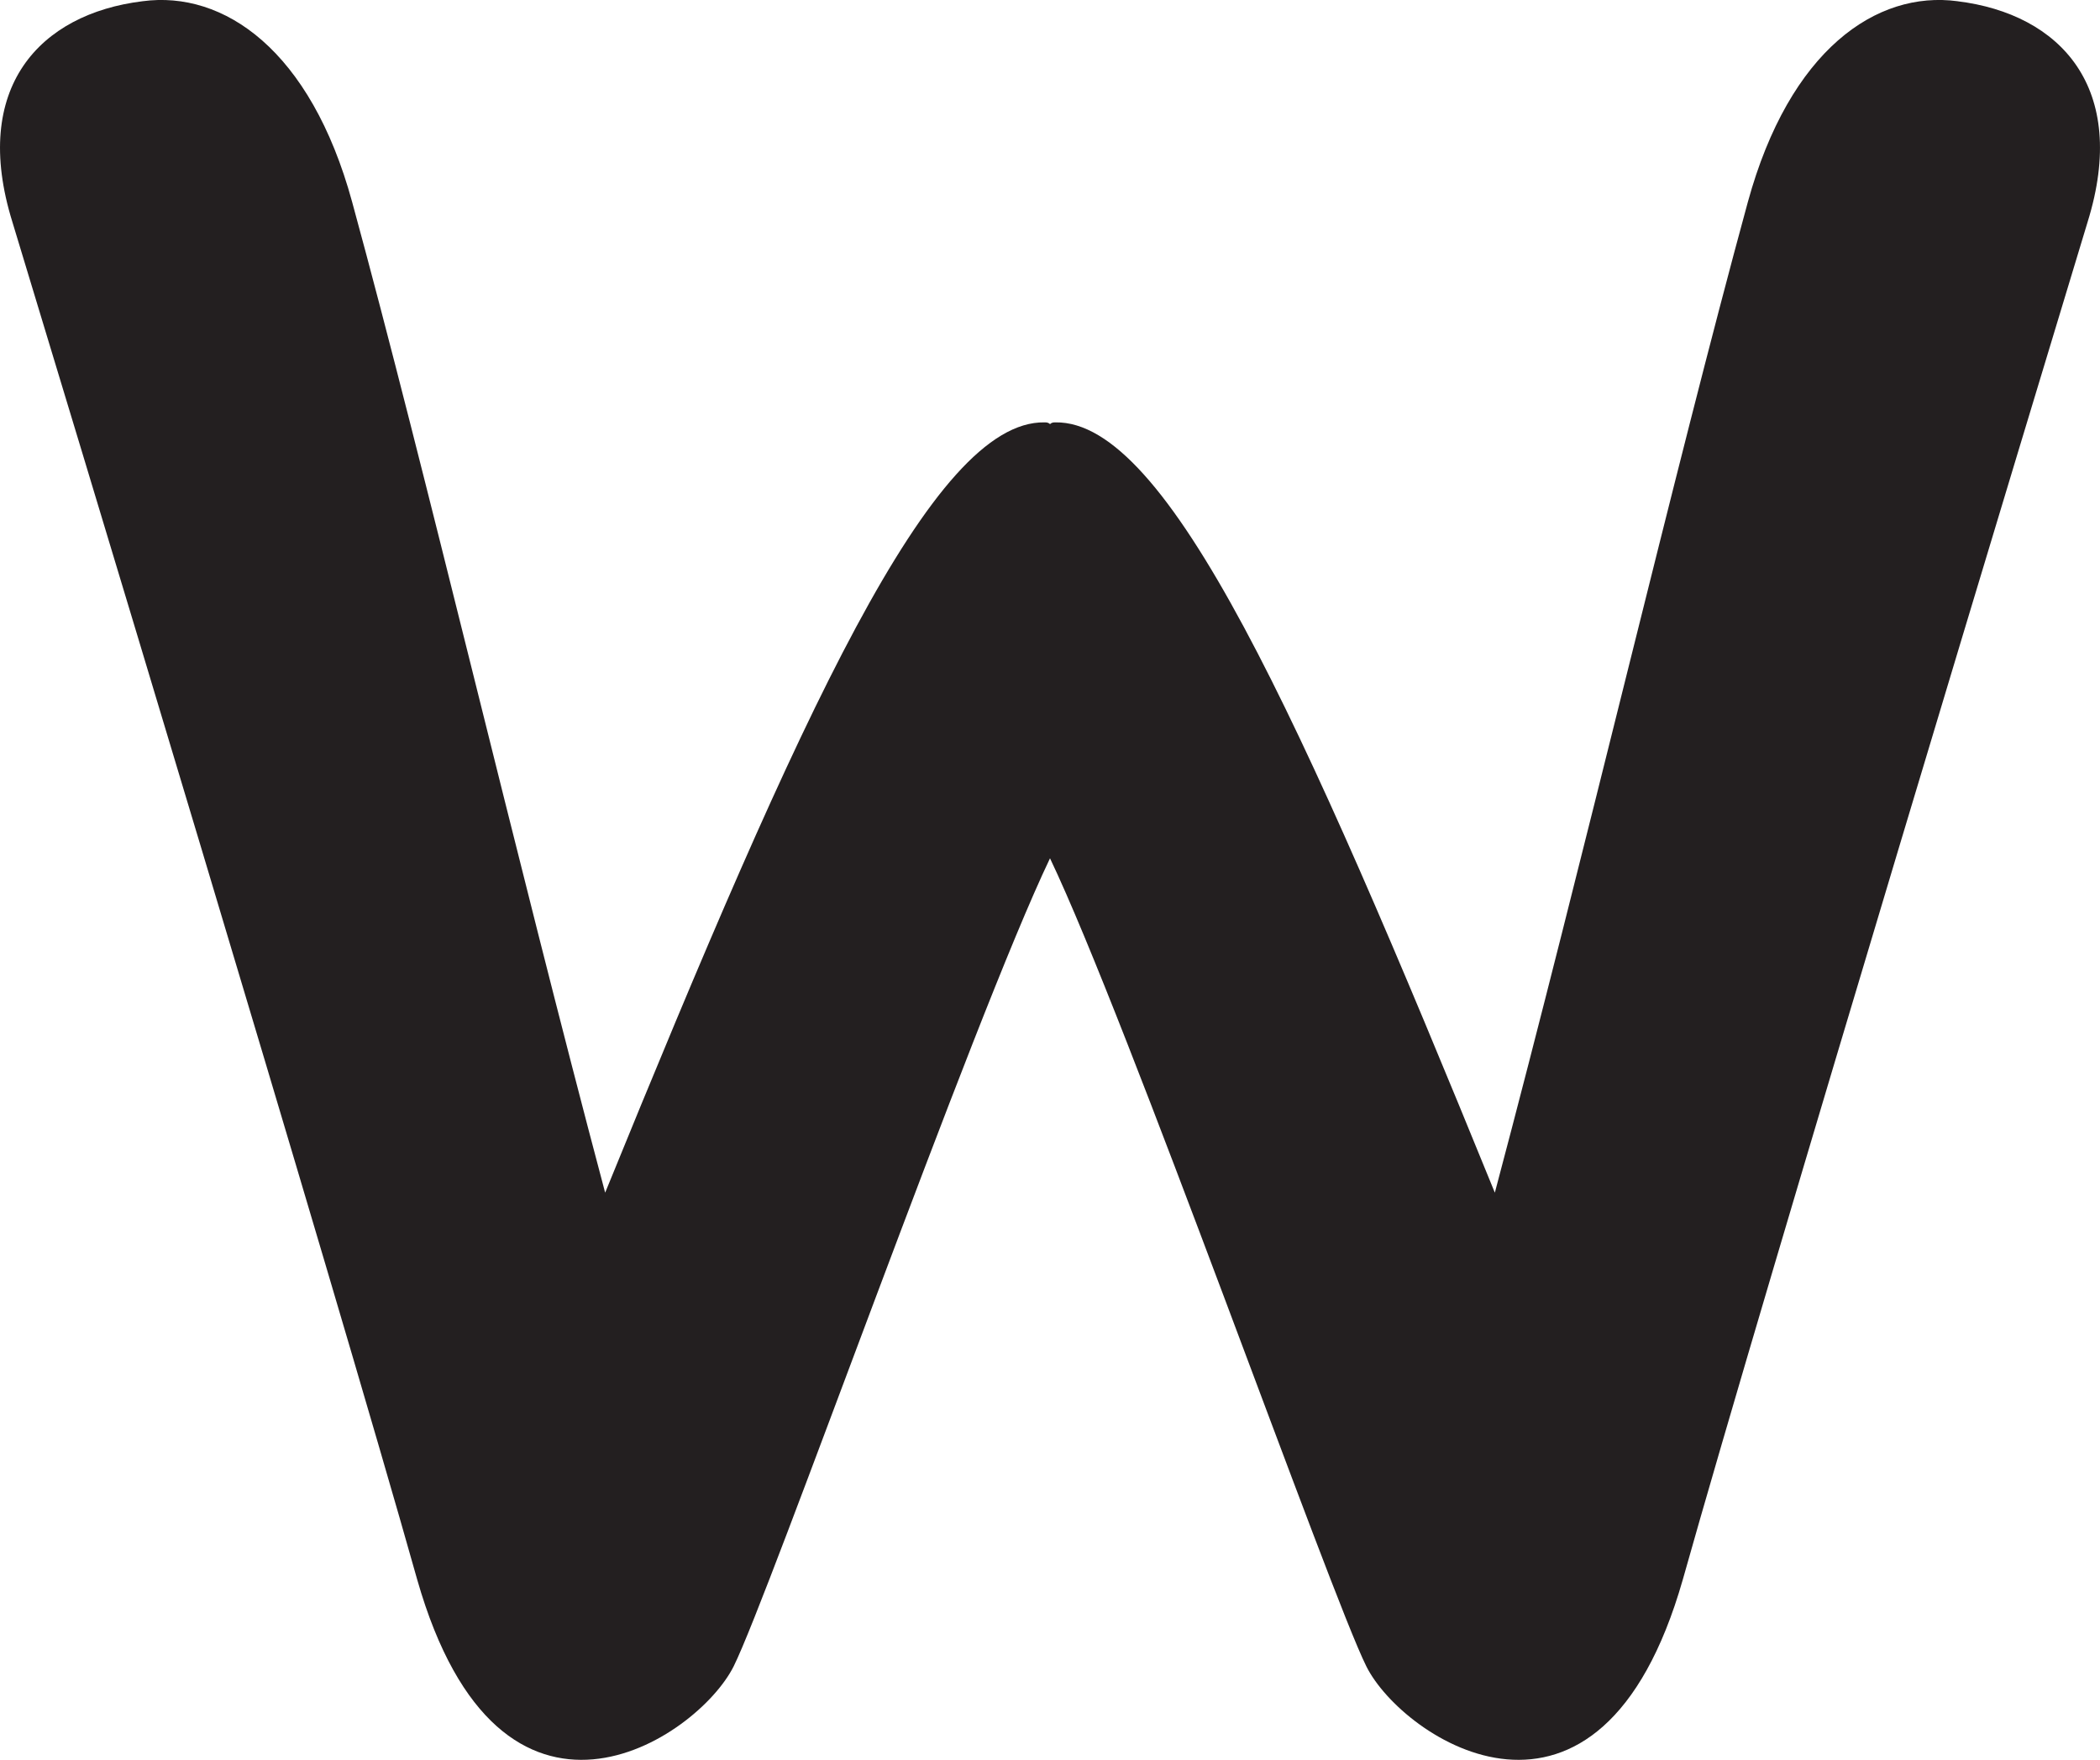
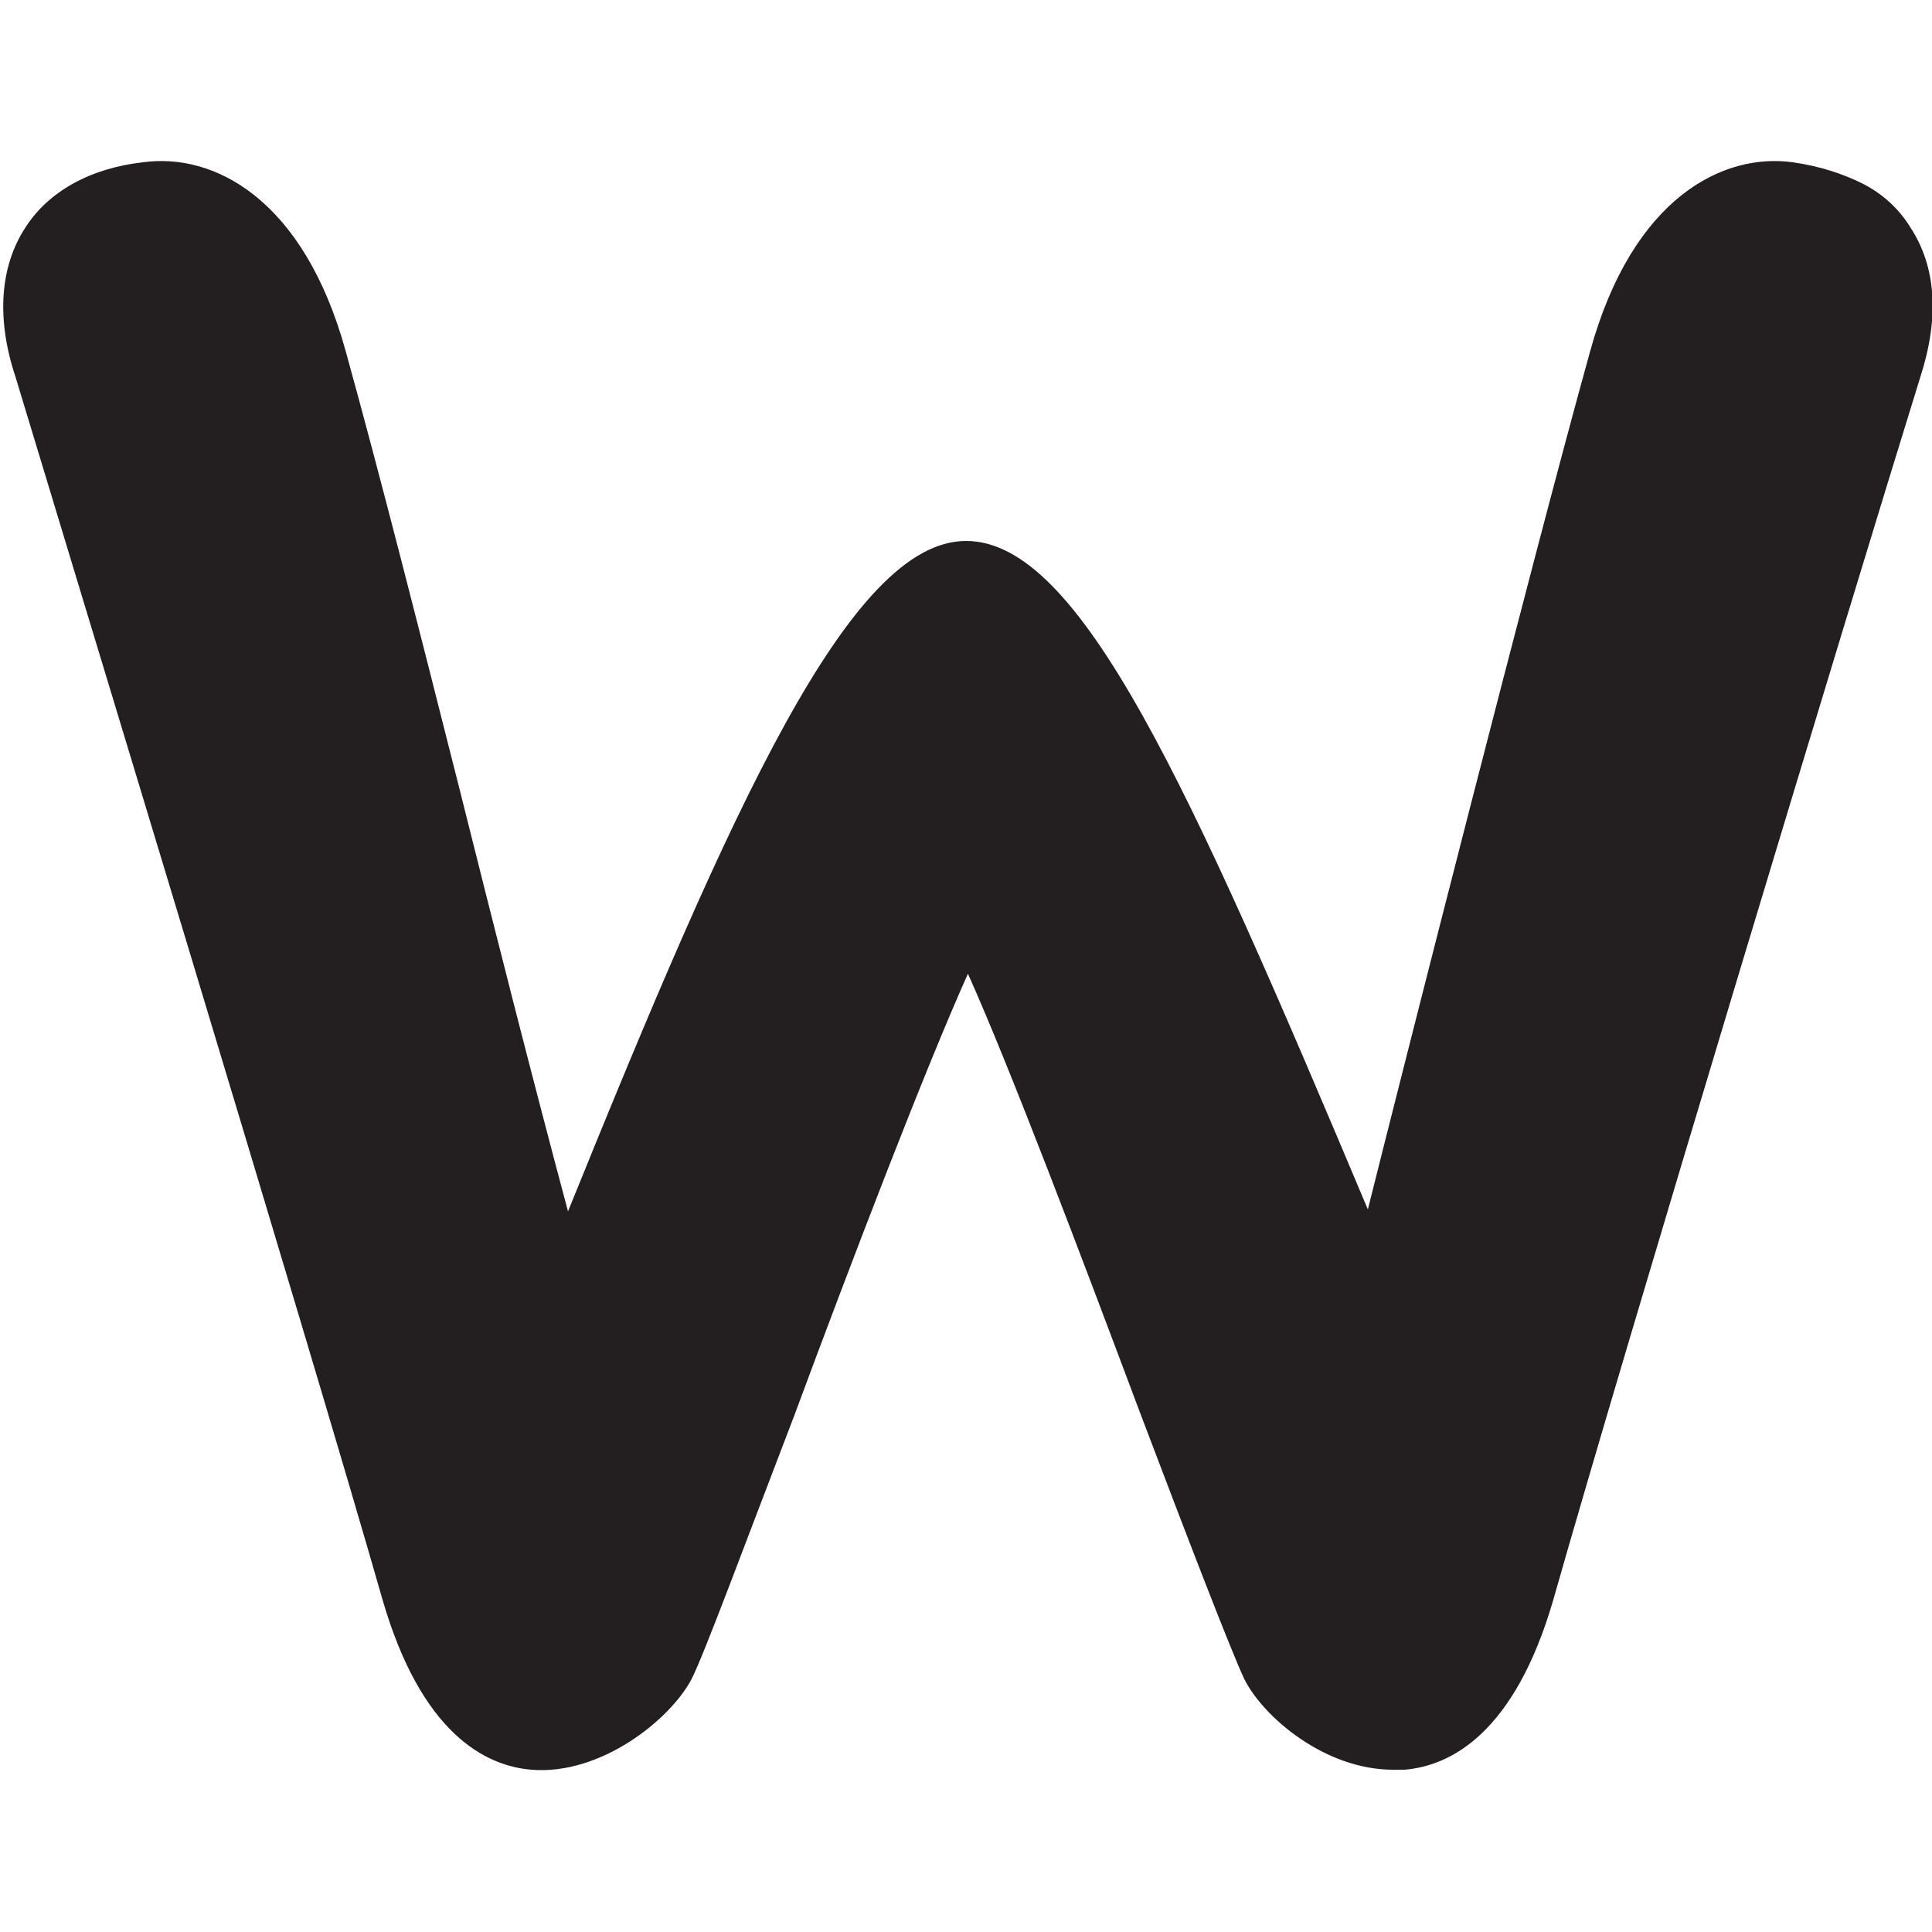
- <svg xmlns="http://www.w3.org/2000/svg" id="Layer_2" data-name="Layer 2" viewBox="0 0 119.34 100">
-   <defs>
-     <style>
-       .cls-1 {
-         fill: #231f20;
-       }
-     </style>
-   </defs>
-   <g id="Layer_1-2" data-name="Layer 1">
-     <path class="cls-1" d="m111.25.07c-4.62-.62-9.55,2.77-11.92,11.4-4.21,15.41-9.25,36.99-14.38,56.3-11.1-27.23-18.6-43.87-24.97-43.77-.1,0-.21,0-.31.1-.1-.1-.21-.1-.31-.1-6.37-.1-13.87,16.54-24.97,43.77-5.14-19.31-10.17-40.89-14.38-56.3C17.65,2.84,12.72-.55,8.1.07,2.24.79-1.66,5,.7,12.6c2.47,8.12,18.39,60.72,23.01,77.16,4.73,16.54,15.92,9.04,17.98,4.93,2.05-4.11,13.56-36.68,17.98-45.92,4.42,9.25,15.92,41.81,17.98,45.92,2.05,4.11,13.25,11.61,17.98-4.93,4.62-16.44,20.55-69.04,23.01-77.16,2.36-7.6-1.54-11.81-7.4-12.53Z" />
+ <svg xmlns="http://www.w3.org/2000/svg" version="1.1" id="Layer_2_00000077311966246973505250000014777259671332230572_" x="0px" y="0px" viewBox="0 0 100 100" style="enable-background:new 0 0 100 100;" xml:space="preserve">
+   <style type="text/css">
+ 	.st0{fill:#231F20;}
+ </style>
+   <g id="Layer_1-2">
+     <g>
+       <path class="st0" d="M99.4,19.5c-3.6,11.6-15.4,50.6-19,63.3c-2,6.9-5.3,8.6-7.7,8.8c-0.2,0-0.4,0-0.6,0c-3.5,0-6.7-2.7-7.7-4.7    c-0.7-1.5-2.9-7.2-5.4-13.8c-3-8-6.7-17.8-8.9-22.7c-2.2,4.9-6,14.8-9,22.9c-2.5,6.5-4.6,12.2-5.3,13.6c-1.1,2.1-4.7,5-8.3,4.7    c-2.4-0.2-5.7-1.9-7.7-8.8c-3.8-13.3-16.8-56-19-63.3c-1-3-0.8-5.7,0.5-7.7c1.2-1.9,3.4-3.1,6.1-3.4c3.6-0.5,8.3,1.8,10.5,9.8    c1.8,6.5,3.8,14.4,5.9,22.7c1.8,7.2,3.7,14.7,5.6,21.8C37.9,41.7,44,28,50,28c5.9,0,11.5,12.5,20.8,34.6    c1.8-7.2,8.5-33.6,11.5-44.4c2.2-8,6.9-10.3,10.5-9.8c1.4,0.2,2.6,0.6,3.6,1.1s1.9,1.3,2.5,2.3C100.2,13.8,100.4,16.4,99.4,19.5z" />
+     </g>
  </g>
</svg>
